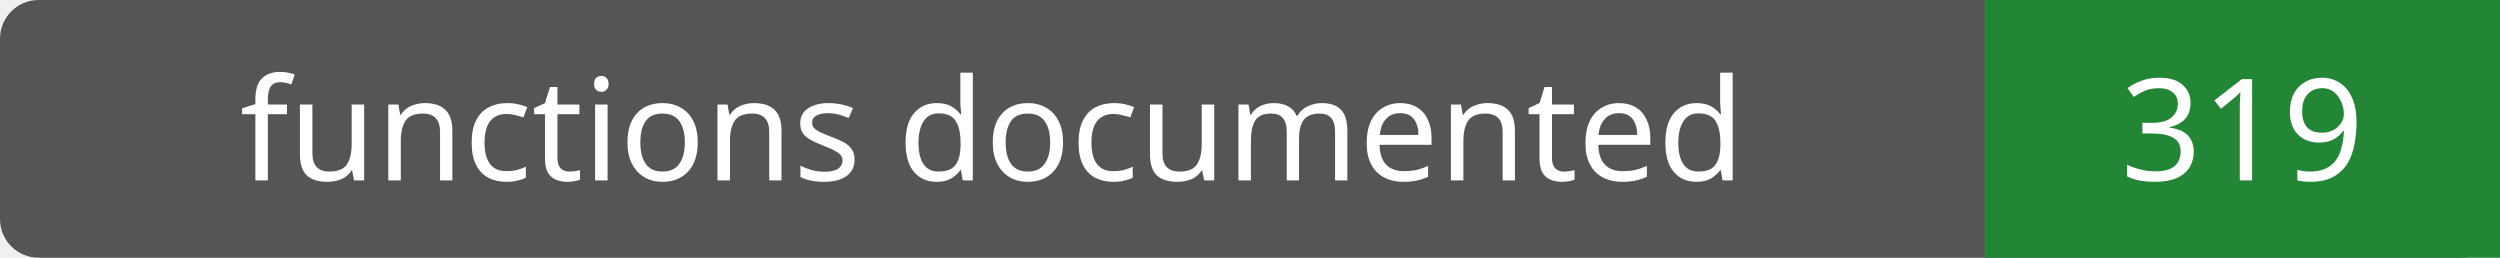
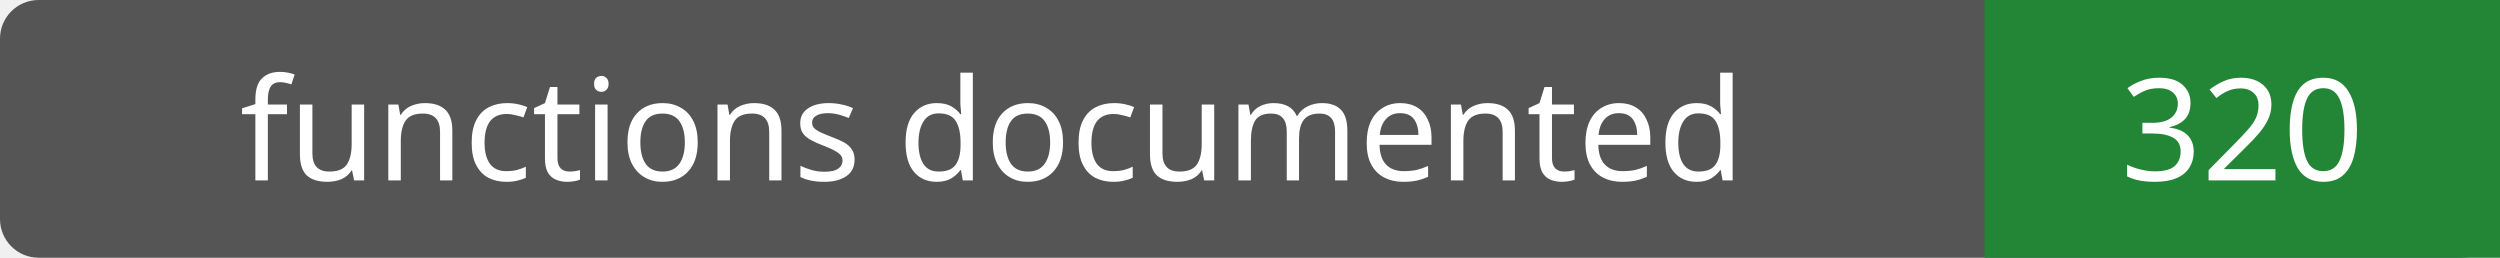
- <svg xmlns="http://www.w3.org/2000/svg" width="194" height="20" role="img" aria-label="functions documented: 319">
+ <svg xmlns="http://www.w3.org/2000/svg" width="194" height="20" role="img" aria-label="functions documented: 320">
  <rect width="194" height="20" rx="3" fill="#555" />
  <path fill="#238636" d="M154 0h40v20H154z" />
  <g fill="#fff" text-anchor="middle" font-family="Verdana,sans-serif" font-size="11">
    <text x="77.0" y="14">functions documented</text>
-     <text x="174.0" y="14">319</text>
+     <text x="174.0" y="14">320</text>
  </g>
</svg>
